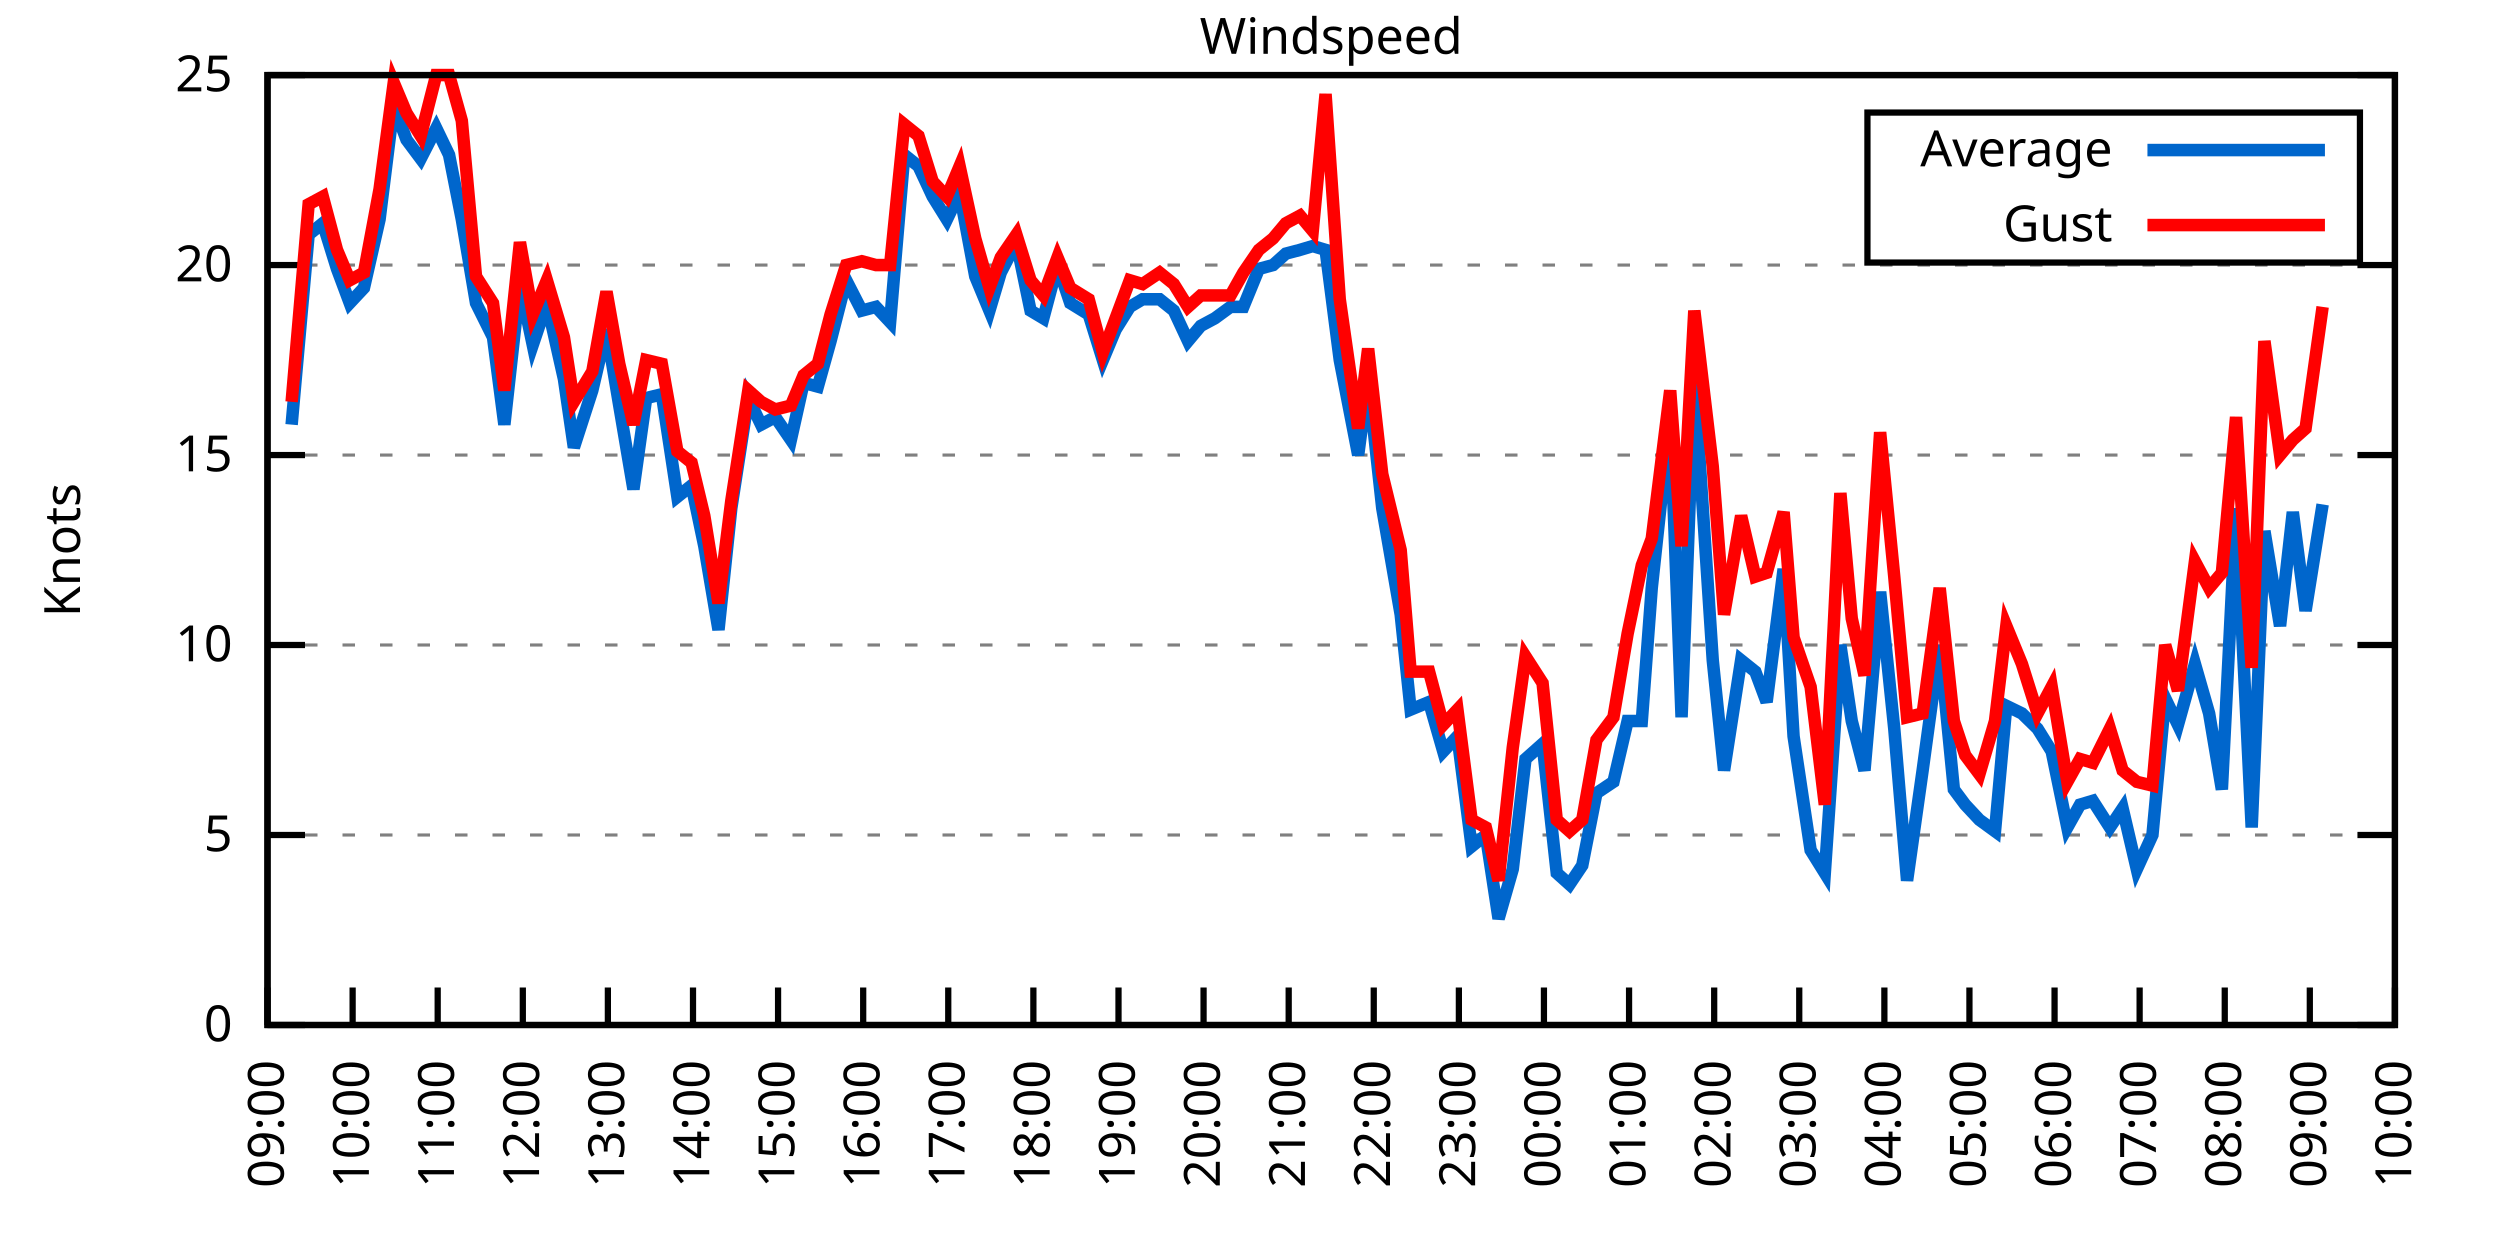
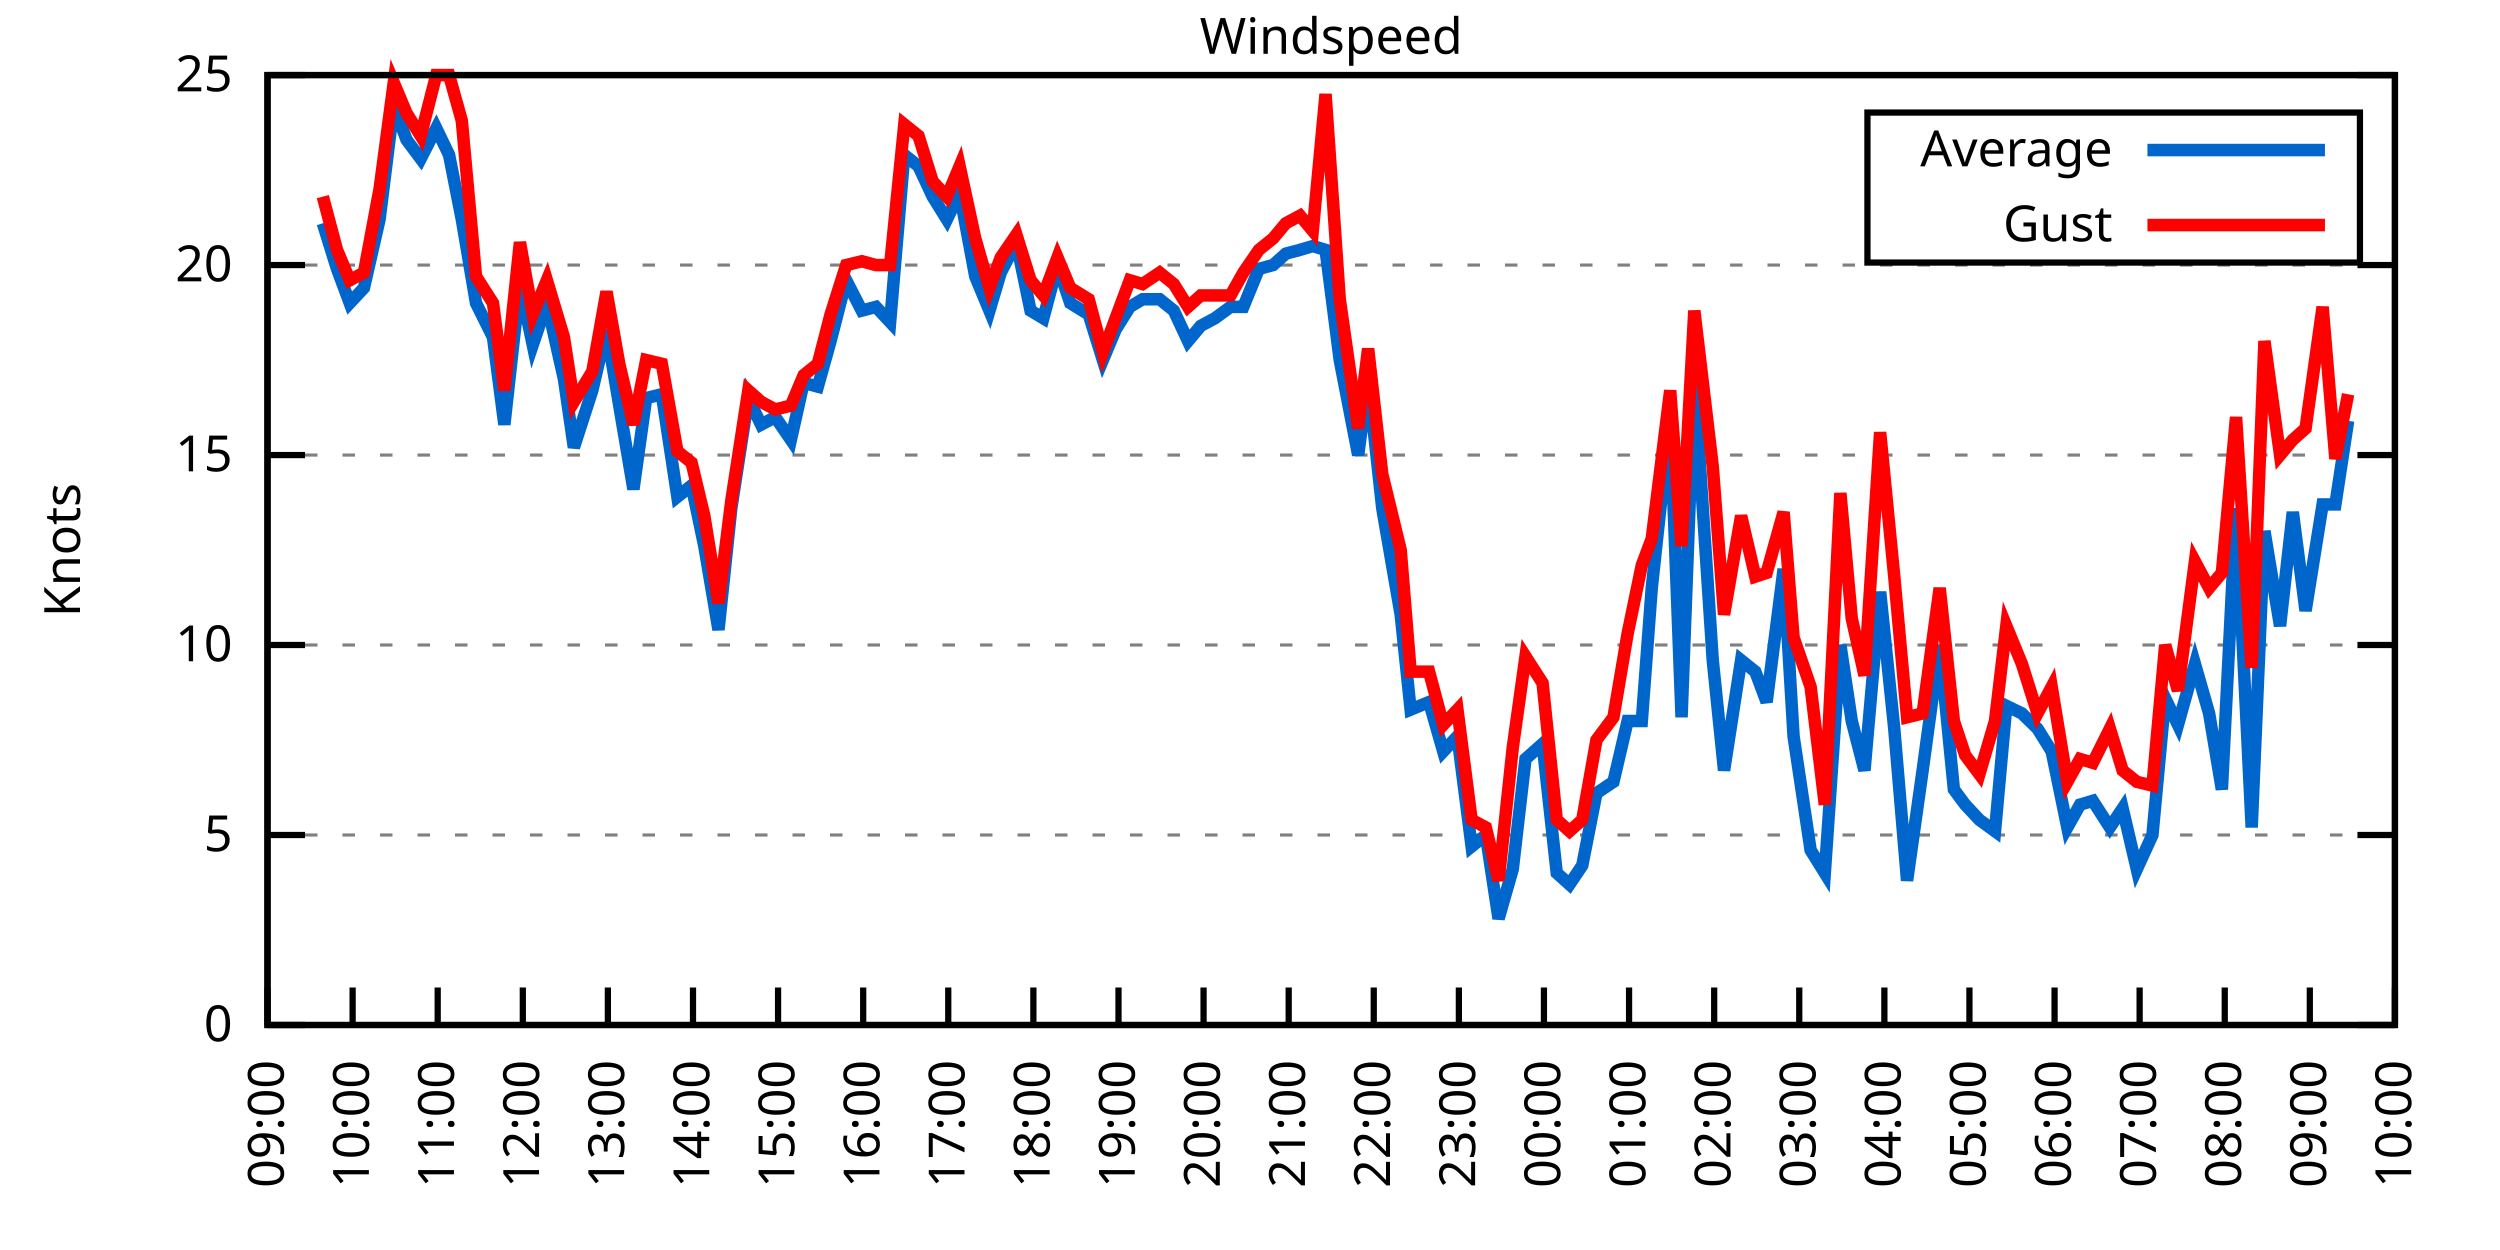
<svg xmlns="http://www.w3.org/2000/svg" xmlns:xlink="http://www.w3.org/1999/xlink" width="400" height="200" viewBox="0 0 400 200">
  <g id="gnuplot_canvas">
    <rect x="0" y="0" width="400" height="200" fill="none" />
    <defs>
      <circle id="gpDot" r="0.5" stroke-width="0.5" stroke="currentColor" />
      <path id="gpPt0" stroke-width="0.333" stroke="currentColor" d="M-1,0 h2 M0,-1 v2" />
      <path id="gpPt1" stroke-width="0.333" stroke="currentColor" d="M-1,-1 L1,1 M1,-1 L-1,1" />
      <path id="gpPt2" stroke-width="0.333" stroke="currentColor" d="M-1,0 L1,0 M0,-1 L0,1 M-1,-1 L1,1 M-1,1 L1,-1" />
      <rect id="gpPt3" stroke-width="0.333" stroke="currentColor" x="-1" y="-1" width="2" height="2" />
      <rect id="gpPt4" stroke-width="0.333" stroke="currentColor" fill="currentColor" x="-1" y="-1" width="2" height="2" />
      <circle id="gpPt5" stroke-width="0.333" stroke="currentColor" cx="0" cy="0" r="1" />
      <use xlink:href="#gpPt5" id="gpPt6" fill="currentColor" stroke="none" />
      <path id="gpPt7" stroke-width="0.333" stroke="currentColor" d="M0,-1.33 L-1.33,0.67 L1.33,0.67 z" />
      <use xlink:href="#gpPt7" id="gpPt8" fill="currentColor" stroke="none" />
      <use xlink:href="#gpPt7" id="gpPt9" stroke="currentColor" transform="rotate(180)" />
      <use xlink:href="#gpPt9" id="gpPt10" fill="currentColor" stroke="none" />
      <use xlink:href="#gpPt3" id="gpPt11" stroke="currentColor" transform="rotate(45)" />
      <use xlink:href="#gpPt11" id="gpPt12" fill="currentColor" stroke="none" />
      <path id="gpPt13" stroke-width="0.333" stroke="currentColor" d="M0,1.330 L1.265,0.411 L0.782,-1.067 L-0.782,-1.076 L-1.265,0.411 z" />
      <use xlink:href="#gpPt13" id="gpPt14" fill="currentColor" stroke="none" />
      <filter id="textbox" filterUnits="objectBoundingBox" x="0" y="0" height="1" width="1">
        <feFlood flood-color="white" flood-opacity="1" result="bgnd" />
        <feComposite in="SourceGraphic" in2="bgnd" operator="atop" />
      </filter>
      <filter id="greybox" filterUnits="objectBoundingBox" x="0" y="0" height="1" width="1">
        <feFlood flood-color="lightgrey" flood-opacity="1" result="grey" />
        <feComposite in="SourceGraphic" in2="grey" operator="atop" />
      </filter>
    </defs>
    <g fill="none" color="white" stroke="currentColor" stroke-width="1.00" stroke-linecap="butt" stroke-linejoin="miter">
</g>
    <g fill="none" color="black" stroke="currentColor" stroke-width="1.00" stroke-linecap="butt" stroke-linejoin="miter">
      <g stroke="none" shape-rendering="crispEdges">
        <polygon fill="rgb(255, 255, 255)" points="42.80,164.00 383.18,164.00 383.18,12.02 42.80,12.02 " />
      </g>
    </g>
    <g fill="none" color="black" stroke="currentColor" stroke-width="1.00" stroke-linecap="butt" stroke-linejoin="miter">
</g>
    <g fill="none" color="black" stroke="black" stroke-width="0.50" stroke-linecap="butt" stroke-linejoin="miter">
</g>
    <g fill="none" color="gray" stroke="currentColor" stroke-width="0.50" stroke-linecap="butt" stroke-linejoin="miter">
      <path stroke="gray" stroke-dasharray="2,4" class="gridline" d="M42.80,164.00 L383.19,164.00  " />
    </g>
    <g fill="none" color="gray" stroke="gray" stroke-width="1.00" stroke-linecap="butt" stroke-linejoin="miter">
</g>
    <g fill="none" color="black" stroke="currentColor" stroke-width="1.00" stroke-linecap="butt" stroke-linejoin="miter">
      <path stroke="black" d="M42.80,164.00 L48.80,164.00 M383.19,164.00 L377.19,164.00  " />
      <g transform="translate(37.20,166.60)" stroke="none" fill="black" font-family="Sans" font-size="8.00" text-anchor="end">
        <text>
          <tspan font-family="Sans"> 0</tspan>
        </text>
      </g>
    </g>
    <g fill="none" color="black" stroke="currentColor" stroke-width="1.00" stroke-linecap="butt" stroke-linejoin="miter">
</g>
    <g fill="none" color="black" stroke="black" stroke-width="0.50" stroke-linecap="butt" stroke-linejoin="miter">
</g>
    <g fill="none" color="gray" stroke="currentColor" stroke-width="0.50" stroke-linecap="butt" stroke-linejoin="miter">
      <path stroke="gray" stroke-dasharray="2,4" class="gridline" d="M42.80,133.60 L383.19,133.60  " />
    </g>
    <g fill="none" color="gray" stroke="gray" stroke-width="1.00" stroke-linecap="butt" stroke-linejoin="miter">
</g>
    <g fill="none" color="black" stroke="currentColor" stroke-width="1.00" stroke-linecap="butt" stroke-linejoin="miter">
      <path stroke="black" d="M42.80,133.60 L48.80,133.60 M383.19,133.60 L377.19,133.60  " />
      <g transform="translate(37.20,136.20)" stroke="none" fill="black" font-family="Sans" font-size="8.00" text-anchor="end">
        <text>
          <tspan font-family="Sans"> 5</tspan>
        </text>
      </g>
    </g>
    <g fill="none" color="black" stroke="currentColor" stroke-width="1.00" stroke-linecap="butt" stroke-linejoin="miter">
</g>
    <g fill="none" color="black" stroke="black" stroke-width="0.50" stroke-linecap="butt" stroke-linejoin="miter">
</g>
    <g fill="none" color="gray" stroke="currentColor" stroke-width="0.50" stroke-linecap="butt" stroke-linejoin="miter">
      <path stroke="gray" stroke-dasharray="2,4" class="gridline" d="M42.80,103.20 L383.19,103.20  " />
    </g>
    <g fill="none" color="gray" stroke="gray" stroke-width="1.00" stroke-linecap="butt" stroke-linejoin="miter">
</g>
    <g fill="none" color="black" stroke="currentColor" stroke-width="1.00" stroke-linecap="butt" stroke-linejoin="miter">
      <path stroke="black" d="M42.80,103.20 L48.80,103.20 M383.19,103.20 L377.19,103.20  " />
      <g transform="translate(37.20,105.80)" stroke="none" fill="black" font-family="Sans" font-size="8.00" text-anchor="end">
        <text>
          <tspan font-family="Sans"> 10</tspan>
        </text>
      </g>
    </g>
    <g fill="none" color="black" stroke="currentColor" stroke-width="1.00" stroke-linecap="butt" stroke-linejoin="miter">
</g>
    <g fill="none" color="black" stroke="black" stroke-width="0.50" stroke-linecap="butt" stroke-linejoin="miter">
</g>
    <g fill="none" color="gray" stroke="currentColor" stroke-width="0.50" stroke-linecap="butt" stroke-linejoin="miter">
      <path stroke="gray" stroke-dasharray="2,4" class="gridline" d="M42.80,72.81 L383.19,72.81  " />
    </g>
    <g fill="none" color="gray" stroke="gray" stroke-width="1.00" stroke-linecap="butt" stroke-linejoin="miter">
</g>
    <g fill="none" color="black" stroke="currentColor" stroke-width="1.00" stroke-linecap="butt" stroke-linejoin="miter">
      <path stroke="black" d="M42.80,72.81 L48.80,72.81 M383.19,72.81 L377.19,72.81  " />
      <g transform="translate(37.20,75.41)" stroke="none" fill="black" font-family="Sans" font-size="8.00" text-anchor="end">
        <text>
          <tspan font-family="Sans"> 15</tspan>
        </text>
      </g>
    </g>
    <g fill="none" color="black" stroke="currentColor" stroke-width="1.00" stroke-linecap="butt" stroke-linejoin="miter">
</g>
    <g fill="none" color="black" stroke="black" stroke-width="0.50" stroke-linecap="butt" stroke-linejoin="miter">
</g>
    <g fill="none" color="gray" stroke="currentColor" stroke-width="0.50" stroke-linecap="butt" stroke-linejoin="miter">
      <path stroke="gray" stroke-dasharray="2,4" class="gridline" d="M42.80,42.41 L383.19,42.41  " />
    </g>
    <g fill="none" color="gray" stroke="gray" stroke-width="1.00" stroke-linecap="butt" stroke-linejoin="miter">
</g>
    <g fill="none" color="black" stroke="currentColor" stroke-width="1.00" stroke-linecap="butt" stroke-linejoin="miter">
      <path stroke="black" d="M42.80,42.41 L48.80,42.41 M383.19,42.41 L377.19,42.41  " />
      <g transform="translate(37.20,45.01)" stroke="none" fill="black" font-family="Sans" font-size="8.00" text-anchor="end">
        <text>
          <tspan font-family="Sans"> 20</tspan>
        </text>
      </g>
    </g>
    <g fill="none" color="black" stroke="currentColor" stroke-width="1.00" stroke-linecap="butt" stroke-linejoin="miter">
</g>
    <g fill="none" color="black" stroke="black" stroke-width="0.50" stroke-linecap="butt" stroke-linejoin="miter">
</g>
    <g fill="none" color="gray" stroke="currentColor" stroke-width="0.50" stroke-linecap="butt" stroke-linejoin="miter">
      <path stroke="gray" stroke-dasharray="2,4" class="gridline" d="M42.80,12.01 L383.19,12.01  " />
    </g>
    <g fill="none" color="gray" stroke="gray" stroke-width="1.00" stroke-linecap="butt" stroke-linejoin="miter">
</g>
    <g fill="none" color="black" stroke="currentColor" stroke-width="1.00" stroke-linecap="butt" stroke-linejoin="miter">
      <path stroke="black" d="M42.80,12.01 L48.80,12.01 M383.19,12.01 L377.19,12.01  " />
      <g transform="translate(37.20,14.61)" stroke="none" fill="black" font-family="Sans" font-size="8.00" text-anchor="end">
        <text>
          <tspan font-family="Sans"> 25</tspan>
        </text>
      </g>
    </g>
    <g fill="none" color="black" stroke="currentColor" stroke-width="1.00" stroke-linecap="butt" stroke-linejoin="miter">
      <path stroke="black" d="M42.80,164.00 L42.80,158.00  " />
      <g transform="translate(45.40,169.60) rotate(270.00)" stroke="none" fill="black" font-family="Sans" font-size="8.00" text-anchor="end">
        <text>
          <tspan font-family="Sans">09:00</tspan>
        </text>
      </g>
    </g>
    <g fill="none" color="black" stroke="currentColor" stroke-width="1.00" stroke-linecap="butt" stroke-linejoin="miter">
      <path stroke="black" d="M56.42,164.00 L56.42,158.00  " />
      <g transform="translate(59.02,169.60) rotate(270.00)" stroke="none" fill="black" font-family="Sans" font-size="8.00" text-anchor="end">
        <text>
          <tspan font-family="Sans">10:00</tspan>
        </text>
      </g>
    </g>
    <g fill="none" color="black" stroke="currentColor" stroke-width="1.00" stroke-linecap="butt" stroke-linejoin="miter">
      <path stroke="black" d="M70.03,164.00 L70.03,158.00  " />
      <g transform="translate(72.63,169.60) rotate(270.00)" stroke="none" fill="black" font-family="Sans" font-size="8.00" text-anchor="end">
        <text>
          <tspan font-family="Sans">11:00</tspan>
        </text>
      </g>
    </g>
    <g fill="none" color="black" stroke="currentColor" stroke-width="1.00" stroke-linecap="butt" stroke-linejoin="miter">
      <path stroke="black" d="M83.65,164.00 L83.65,158.00  " />
      <g transform="translate(86.25,169.60) rotate(270.00)" stroke="none" fill="black" font-family="Sans" font-size="8.00" text-anchor="end">
        <text>
          <tspan font-family="Sans">12:00</tspan>
        </text>
      </g>
    </g>
    <g fill="none" color="black" stroke="currentColor" stroke-width="1.00" stroke-linecap="butt" stroke-linejoin="miter">
      <path stroke="black" d="M97.26,164.00 L97.26,158.00  " />
      <g transform="translate(99.86,169.60) rotate(270.00)" stroke="none" fill="black" font-family="Sans" font-size="8.00" text-anchor="end">
        <text>
          <tspan font-family="Sans">13:00</tspan>
        </text>
      </g>
    </g>
    <g fill="none" color="black" stroke="currentColor" stroke-width="1.00" stroke-linecap="butt" stroke-linejoin="miter">
      <path stroke="black" d="M110.88,164.00 L110.88,158.00  " />
      <g transform="translate(113.48,169.60) rotate(270.00)" stroke="none" fill="black" font-family="Sans" font-size="8.00" text-anchor="end">
        <text>
          <tspan font-family="Sans">14:00</tspan>
        </text>
      </g>
    </g>
    <g fill="none" color="black" stroke="currentColor" stroke-width="1.00" stroke-linecap="butt" stroke-linejoin="miter">
      <path stroke="black" d="M124.49,164.00 L124.49,158.00  " />
      <g transform="translate(127.09,169.60) rotate(270.00)" stroke="none" fill="black" font-family="Sans" font-size="8.00" text-anchor="end">
        <text>
          <tspan font-family="Sans">15:00</tspan>
        </text>
      </g>
    </g>
    <g fill="none" color="black" stroke="currentColor" stroke-width="1.00" stroke-linecap="butt" stroke-linejoin="miter">
      <path stroke="black" d="M138.11,164.00 L138.11,158.00  " />
      <g transform="translate(140.71,169.60) rotate(270.00)" stroke="none" fill="black" font-family="Sans" font-size="8.00" text-anchor="end">
        <text>
          <tspan font-family="Sans">16:00</tspan>
        </text>
      </g>
    </g>
    <g fill="none" color="black" stroke="currentColor" stroke-width="1.00" stroke-linecap="butt" stroke-linejoin="miter">
      <path stroke="black" d="M151.72,164.00 L151.72,158.00  " />
      <g transform="translate(154.32,169.60) rotate(270.00)" stroke="none" fill="black" font-family="Sans" font-size="8.00" text-anchor="end">
        <text>
          <tspan font-family="Sans">17:00</tspan>
        </text>
      </g>
    </g>
    <g fill="none" color="black" stroke="currentColor" stroke-width="1.00" stroke-linecap="butt" stroke-linejoin="miter">
      <path stroke="black" d="M165.34,164.00 L165.34,158.00  " />
      <g transform="translate(167.94,169.60) rotate(270.00)" stroke="none" fill="black" font-family="Sans" font-size="8.00" text-anchor="end">
        <text>
          <tspan font-family="Sans">18:00</tspan>
        </text>
      </g>
    </g>
    <g fill="none" color="black" stroke="currentColor" stroke-width="1.00" stroke-linecap="butt" stroke-linejoin="miter">
      <path stroke="black" d="M178.96,164.00 L178.96,158.00  " />
      <g transform="translate(181.56,169.60) rotate(270.00)" stroke="none" fill="black" font-family="Sans" font-size="8.00" text-anchor="end">
        <text>
          <tspan font-family="Sans">19:00</tspan>
        </text>
      </g>
    </g>
    <g fill="none" color="black" stroke="currentColor" stroke-width="1.00" stroke-linecap="butt" stroke-linejoin="miter">
      <path stroke="black" d="M192.57,164.00 L192.57,158.00  " />
      <g transform="translate(195.17,169.60) rotate(270.00)" stroke="none" fill="black" font-family="Sans" font-size="8.00" text-anchor="end">
        <text>
          <tspan font-family="Sans">20:00</tspan>
        </text>
      </g>
    </g>
    <g fill="none" color="black" stroke="currentColor" stroke-width="1.00" stroke-linecap="butt" stroke-linejoin="miter">
      <path stroke="black" d="M206.19,164.00 L206.19,158.00  " />
      <g transform="translate(208.79,169.60) rotate(270.00)" stroke="none" fill="black" font-family="Sans" font-size="8.00" text-anchor="end">
        <text>
          <tspan font-family="Sans">21:00</tspan>
        </text>
      </g>
    </g>
    <g fill="none" color="black" stroke="currentColor" stroke-width="1.00" stroke-linecap="butt" stroke-linejoin="miter">
      <path stroke="black" d="M219.80,164.00 L219.80,158.00  " />
      <g transform="translate(222.40,169.60) rotate(270.00)" stroke="none" fill="black" font-family="Sans" font-size="8.00" text-anchor="end">
        <text>
          <tspan font-family="Sans">22:00</tspan>
        </text>
      </g>
    </g>
    <g fill="none" color="black" stroke="currentColor" stroke-width="1.00" stroke-linecap="butt" stroke-linejoin="miter">
      <path stroke="black" d="M233.42,164.00 L233.42,158.00  " />
      <g transform="translate(236.02,169.60) rotate(270.00)" stroke="none" fill="black" font-family="Sans" font-size="8.00" text-anchor="end">
        <text>
          <tspan font-family="Sans">23:00</tspan>
        </text>
      </g>
    </g>
    <g fill="none" color="black" stroke="currentColor" stroke-width="1.00" stroke-linecap="butt" stroke-linejoin="miter">
      <path stroke="black" d="M247.03,164.00 L247.03,158.00  " />
      <g transform="translate(249.63,169.60) rotate(270.00)" stroke="none" fill="black" font-family="Sans" font-size="8.00" text-anchor="end">
        <text>
          <tspan font-family="Sans">00:00</tspan>
        </text>
      </g>
    </g>
    <g fill="none" color="black" stroke="currentColor" stroke-width="1.00" stroke-linecap="butt" stroke-linejoin="miter">
      <path stroke="black" d="M260.65,164.00 L260.65,158.00  " />
      <g transform="translate(263.25,169.60) rotate(270.00)" stroke="none" fill="black" font-family="Sans" font-size="8.00" text-anchor="end">
        <text>
          <tspan font-family="Sans">01:00</tspan>
        </text>
      </g>
    </g>
    <g fill="none" color="black" stroke="currentColor" stroke-width="1.00" stroke-linecap="butt" stroke-linejoin="miter">
      <path stroke="black" d="M274.27,164.00 L274.27,158.00  " />
      <g transform="translate(276.87,169.60) rotate(270.00)" stroke="none" fill="black" font-family="Sans" font-size="8.00" text-anchor="end">
        <text>
          <tspan font-family="Sans">02:00</tspan>
        </text>
      </g>
    </g>
    <g fill="none" color="black" stroke="currentColor" stroke-width="1.00" stroke-linecap="butt" stroke-linejoin="miter">
      <path stroke="black" d="M287.88,164.00 L287.88,158.00  " />
      <g transform="translate(290.48,169.60) rotate(270.00)" stroke="none" fill="black" font-family="Sans" font-size="8.00" text-anchor="end">
        <text>
          <tspan font-family="Sans">03:00</tspan>
        </text>
      </g>
    </g>
    <g fill="none" color="black" stroke="currentColor" stroke-width="1.00" stroke-linecap="butt" stroke-linejoin="miter">
      <path stroke="black" d="M301.50,164.00 L301.50,158.00  " />
      <g transform="translate(304.10,169.60) rotate(270.00)" stroke="none" fill="black" font-family="Sans" font-size="8.00" text-anchor="end">
        <text>
          <tspan font-family="Sans">04:00</tspan>
        </text>
      </g>
    </g>
    <g fill="none" color="black" stroke="currentColor" stroke-width="1.00" stroke-linecap="butt" stroke-linejoin="miter">
      <path stroke="black" d="M315.11,164.00 L315.11,158.00  " />
      <g transform="translate(317.71,169.60) rotate(270.00)" stroke="none" fill="black" font-family="Sans" font-size="8.00" text-anchor="end">
        <text>
          <tspan font-family="Sans">05:00</tspan>
        </text>
      </g>
    </g>
    <g fill="none" color="black" stroke="currentColor" stroke-width="1.00" stroke-linecap="butt" stroke-linejoin="miter">
      <path stroke="black" d="M328.73,164.00 L328.73,158.00  " />
      <g transform="translate(331.33,169.60) rotate(270.00)" stroke="none" fill="black" font-family="Sans" font-size="8.00" text-anchor="end">
        <text>
          <tspan font-family="Sans">06:00</tspan>
        </text>
      </g>
    </g>
    <g fill="none" color="black" stroke="currentColor" stroke-width="1.00" stroke-linecap="butt" stroke-linejoin="miter">
      <path stroke="black" d="M342.34,164.00 L342.34,158.00  " />
      <g transform="translate(344.94,169.60) rotate(270.00)" stroke="none" fill="black" font-family="Sans" font-size="8.00" text-anchor="end">
        <text>
          <tspan font-family="Sans">07:00</tspan>
        </text>
      </g>
    </g>
    <g fill="none" color="black" stroke="currentColor" stroke-width="1.00" stroke-linecap="butt" stroke-linejoin="miter">
      <path stroke="black" d="M355.96,164.00 L355.96,158.00  " />
      <g transform="translate(358.56,169.60) rotate(270.00)" stroke="none" fill="black" font-family="Sans" font-size="8.00" text-anchor="end">
        <text>
          <tspan font-family="Sans">08:00</tspan>
        </text>
      </g>
    </g>
    <g fill="none" color="black" stroke="currentColor" stroke-width="1.00" stroke-linecap="butt" stroke-linejoin="miter">
      <path stroke="black" d="M369.57,164.00 L369.57,158.00  " />
      <g transform="translate(372.17,169.60) rotate(270.00)" stroke="none" fill="black" font-family="Sans" font-size="8.00" text-anchor="end">
        <text>
          <tspan font-family="Sans">09:00</tspan>
        </text>
      </g>
    </g>
    <g fill="none" color="black" stroke="currentColor" stroke-width="1.00" stroke-linecap="butt" stroke-linejoin="miter">
      <path stroke="black" d="M383.19,164.00 L383.19,158.00  " />
      <g transform="translate(385.79,169.60) rotate(270.00)" stroke="none" fill="black" font-family="Sans" font-size="8.00" text-anchor="end">
        <text>
          <tspan font-family="Sans">10:00</tspan>
        </text>
      </g>
    </g>
    <g fill="none" color="black" stroke="currentColor" stroke-width="1.00" stroke-linecap="butt" stroke-linejoin="miter">
</g>
    <g fill="none" color="black" stroke="currentColor" stroke-width="1.00" stroke-linecap="butt" stroke-linejoin="miter">
      <path stroke="black" d="M42.80,12.01 L42.80,164.00 L383.19,164.00 L383.19,12.01 L42.80,12.01 Z  " />
    </g>
    <g fill="none" color="black" stroke="currentColor" stroke-width="1.00" stroke-linecap="butt" stroke-linejoin="miter">
</g>
    <g fill="none" color="black" stroke="currentColor" stroke-width="1.00" stroke-linecap="butt" stroke-linejoin="miter">
      <path stroke="black" d="M298.79,42.01 L298.79,18.01 L377.59,18.01 L377.59,42.01 L298.79,42.01 Z  " />
    </g>
    <g id="Windspeed_plot_1">
      <g fill="none" color="white" stroke="black" stroke-width="2.00" stroke-linecap="butt" stroke-linejoin="miter">
</g>
      <g fill="none" color="black" stroke="currentColor" stroke-width="2.00" stroke-linecap="butt" stroke-linejoin="miter">
        <g transform="translate(337.99,26.61)" stroke="none" fill="black" font-family="Sans" font-size="8.00" text-anchor="end">
          <text>
            <tspan font-family="Sans">Average</tspan>
          </text>
        </g>
      </g>
      <g fill="none" color="black" stroke="currentColor" stroke-width="2.00" stroke-linecap="butt" stroke-linejoin="miter">
-         <path stroke="rgb(  0, 102, 204)" d="M343.59,24.01 L371.99,24.01 M46.66,67.94 L49.38,37.54 L51.65,35.72 L53.92,43.02 L55.96,48.49 L58.23,46.06   L60.73,35.11 L63.00,16.87 L65.04,22.35 L67.31,25.39 L69.80,20.52 L71.85,24.78 L73.89,35.11 L76.16,48.49   L78.88,53.96 L80.70,67.94 L83.19,45.45 L85.24,55.18 L87.50,48.49 L90.23,60.65 L91.82,71.59 L94.77,62.47   L97.04,52.74 L99.08,64.90 L101.35,78.28 L103.39,63.69 L105.89,63.08 L108.38,79.49 L110.65,77.67 L112.69,87.40   L114.96,100.77 L117.01,81.32 L119.73,63.69 L121.77,67.94 L124.04,66.73 L126.54,70.37 L128.58,61.25 L130.85,61.86   L132.89,54.57 L135.39,44.84 L137.88,49.70 L140.15,49.10 L142.42,51.53 L144.69,24.78 L146.96,26.60 L149.23,31.46   L151.50,35.11 L153.54,30.86 L156.04,44.23 L158.31,49.70 L160.12,43.62 L162.62,38.76 L164.89,49.70 L166.93,50.92   L169.20,42.41 L171.24,48.49 L174.19,50.31 L176.46,57.61 L178.50,52.74 L180.77,49.10 L182.81,47.88 L185.54,47.88   L187.81,49.70 L190.08,54.57 L192.12,52.14 L194.39,50.92 L196.88,49.10 L198.93,49.10 L201.42,43.02 L203.69,42.41   L205.73,40.58 L208.00,39.98 L210.04,39.37 L212.09,39.98 L214.36,57.61 L217.31,72.81 L218.90,60.65 L221.16,81.32   L224.11,98.34 L225.70,113.54 L228.65,112.32 L230.92,120.23 L233.19,117.80 L235.46,135.43 L237.73,133.60 L239.77,146.98   L242.04,139.07 L244.08,121.44 L246.81,119.01 L249.08,139.68 L251.12,141.51 L253.16,138.47 L255.43,126.91 L258.15,125.09   L260.42,115.36 L262.69,115.36 L264.28,94.08 L267.23,66.73 L269.05,114.76 L271.09,60.65 L274.04,105.64 L275.85,123.27   L278.58,105.64 L280.85,107.46 L282.66,112.32 L285.38,91.04 L286.97,117.80 L289.70,136.03 L291.97,139.68 L294.46,103.20   L296.28,115.36 L298.32,123.27 L300.82,94.69 L303.08,116.58 L305.13,140.90 L307.62,123.27 L310.35,103.20 L312.62,126.31   L314.43,128.74 L316.70,131.17 L319.20,132.99 L321.01,112.93 L323.51,114.15 L326.00,116.58 L328.27,120.23 L330.77,132.39   L332.81,128.74 L334.85,128.13 L337.58,132.39 L339.62,129.35 L341.89,139.07 L344.39,133.60 L346.43,111.72 L348.47,115.97   L351.19,106.24 L353.46,114.15 L355.50,126.31 L357.77,81.32 L360.27,132.39 L362.31,84.97 L364.81,100.16 L366.85,81.93   L368.89,97.73 L371.62,80.71  " />
+         <path stroke="rgb(  0, 102, 204)" d="M343.59,24.01 L371.99,24.01 M51.65,35.72 L53.92,43.02 L55.96,48.49 L58.23,46.06 L60.73,35.11 L63.00,16.87   L65.04,22.35 L67.31,25.39 L69.80,20.52 L71.85,24.78 L73.89,35.11 L76.16,48.49 L78.88,53.96 L80.70,67.94   L83.19,45.45 L85.24,55.18 L87.50,48.49 L90.23,60.65 L91.82,71.59 L94.77,62.47 L97.04,52.74 L99.08,64.90   L101.35,78.28 L103.39,63.69 L105.89,63.08 L108.38,79.49 L110.65,77.67 L112.69,87.40 L114.96,100.77 L117.01,81.32   L119.73,63.69 L121.77,67.94 L124.04,66.73 L126.54,70.37 L128.58,61.25 L130.85,61.86 L132.89,54.57 L135.39,44.84   L137.88,49.70 L140.15,49.10 L142.42,51.53 L144.69,24.78 L146.96,26.60 L149.23,31.46 L151.50,35.11 L153.54,30.86   L156.04,44.23 L158.31,49.70 L160.12,43.62 L162.62,38.76 L164.89,49.70 L166.93,50.92 L169.20,42.41 L171.24,48.49   L174.19,50.31 L176.46,57.61 L178.50,52.74 L180.77,49.10 L182.81,47.88 L185.54,47.88 L187.81,49.70 L190.08,54.57   L192.12,52.14 L194.39,50.92 L196.88,49.10 L198.93,49.10 L201.42,43.02 L203.69,42.41 L205.73,40.58 L208.00,39.98   L210.04,39.37 L212.09,39.98 L214.36,57.61 L217.31,72.81 L218.90,60.65 L221.16,81.32 L224.11,98.34 L225.70,113.54   L228.65,112.32 L230.92,120.23 L233.19,117.80 L235.46,135.43 L237.73,133.60 L239.77,146.98 L242.04,139.07 L244.08,121.44   L246.81,119.01 L249.08,139.68 L251.12,141.51 L253.16,138.47 L255.43,126.91 L258.15,125.09 L260.42,115.36 L262.69,115.36   L264.28,94.08 L267.23,66.73 L269.05,114.76 L271.09,60.65 L274.04,105.64 L275.85,123.27 L278.58,105.64 L280.85,107.46   L282.66,112.32 L285.38,91.04 L286.97,117.80 L289.70,136.03 L291.97,139.68 L294.46,103.20 L296.28,115.36 L298.32,123.27   L300.82,94.69 L303.08,116.58 L305.13,140.90 L307.62,123.27 L310.35,103.20 L312.62,126.31 L314.43,128.74 L316.70,131.17   L319.20,132.99 L321.01,112.93 L323.51,114.15 L326.00,116.58 L328.27,120.23 L330.77,132.39 L332.81,128.74 L334.85,128.13   L337.58,132.39 L339.62,129.35 L341.89,139.07 L344.39,133.60 L346.43,111.72 L348.47,115.97 L351.19,106.24 L353.46,114.15   L355.50,126.31 L357.77,81.32 L360.27,132.39 L362.31,84.97 L364.81,100.16 L366.85,81.93 L368.89,97.73 L371.62,80.71   L373.66,80.71 L375.70,67.33  " />
      </g>
    </g>
    <g id="Windspeed_plot_2">
      <g fill="none" color="black" stroke="currentColor" stroke-width="2.00" stroke-linecap="butt" stroke-linejoin="miter">
        <g transform="translate(337.99,38.61)" stroke="none" fill="black" font-family="Sans" font-size="8.00" text-anchor="end">
          <text>
            <tspan font-family="Sans">Gust</tspan>
          </text>
        </g>
      </g>
      <g fill="none" color="black" stroke="currentColor" stroke-width="2.00" stroke-linecap="butt" stroke-linejoin="miter">
-         <path stroke="rgb(255,   0,   0)" d="M343.59,36.01 L371.99,36.01 M46.66,64.29 L49.38,32.68 L51.65,31.46 L53.92,39.98 L55.96,44.84 L58.23,43.62   L60.73,30.25 L63.00,13.23 L65.04,18.09 L67.31,21.74 L69.80,12.01 L71.85,12.01 L73.89,19.31 L76.16,44.23   L78.88,48.49 L80.70,62.47 L83.19,38.76 L85.24,50.31 L87.50,44.84 L90.23,53.96 L91.82,64.29 L94.77,59.43   L97.04,46.66 L99.08,58.21 L101.35,67.94 L103.39,57.61 L105.89,58.21 L108.38,72.20 L110.65,74.02 L112.69,82.53   L114.96,96.52 L117.01,80.10 L119.73,62.47 L121.77,64.29 L124.04,65.51 L126.54,64.90 L128.58,60.04 L130.85,58.21   L132.89,50.31 L135.39,42.41 L137.88,41.80 L140.15,42.41 L142.42,42.41 L144.69,19.91 L146.96,21.74 L149.23,29.03   L151.50,31.46 L153.54,26.60 L156.04,38.15 L158.31,46.06 L160.12,41.19 L162.62,37.54 L164.89,44.84 L166.93,47.27   L169.20,41.19 L171.24,46.06 L174.19,47.88 L176.46,56.39 L178.50,50.92 L180.77,44.84 L182.81,45.45 L185.54,43.62   L187.81,45.45 L190.08,49.10 L192.12,47.27 L194.39,47.27 L196.88,47.27 L198.93,43.62 L201.42,39.98 L203.69,38.15   L205.73,35.72 L208.00,34.50 L210.04,36.94 L212.09,15.05 L214.36,47.88 L217.31,68.55 L218.90,55.78 L221.16,75.85   L224.11,88.00 L225.70,107.46 L228.65,107.46 L230.92,115.97 L233.19,113.54 L235.46,131.17 L237.73,132.39 L239.77,140.90   L242.04,119.62 L244.08,105.03 L246.81,109.28 L249.08,131.17 L251.12,132.99 L253.16,131.17 L255.43,118.40 L258.15,114.76   L260.42,101.38 L262.69,90.44 L264.28,86.18 L267.23,62.47 L269.05,87.40 L271.09,49.70 L274.04,74.63 L275.85,98.34   L278.58,82.53 L280.85,92.26 L282.66,91.65 L285.38,81.93 L286.97,101.99 L289.70,109.89 L291.97,128.74 L294.46,78.89   L296.28,98.95 L298.32,108.07 L300.82,69.16 L303.08,92.26 L305.13,114.76 L307.62,114.15 L310.35,94.08 L312.62,115.36   L314.43,120.83 L316.70,123.87 L319.20,115.36 L321.01,100.16 L323.51,106.24 L326.00,114.15 L328.27,109.89 L330.77,125.09   L332.81,121.44 L334.85,122.05 L337.58,116.58 L339.62,123.27 L341.89,125.09 L344.39,125.70 L346.43,103.20 L348.47,110.50   L351.19,89.83 L353.46,94.08 L355.50,91.65 L357.77,66.73 L360.27,106.85 L362.31,54.57 L364.81,72.81 L366.85,70.37   L368.89,68.55 L371.62,49.10  " />
+         <path stroke="rgb(255,   0,   0)" d="M343.59,36.01 L371.99,36.01 M51.65,31.46 L53.92,39.98 L55.96,44.84 L58.23,43.62 L60.73,30.25 L63.00,13.23   L65.04,18.09 L67.31,21.74 L69.80,12.01 L71.85,12.01 L73.89,19.31 L76.16,44.23 L78.88,48.49 L80.70,62.47   L83.19,38.76 L85.24,50.31 L87.50,44.84 L90.23,53.96 L91.82,64.29 L94.77,59.43 L97.04,46.66 L99.08,58.21   L101.35,67.94 L103.39,57.61 L105.89,58.21 L108.38,72.20 L110.65,74.02 L112.69,82.53 L114.96,96.52 L117.01,80.10   L119.73,62.47 L121.77,64.29 L124.04,65.51 L126.54,64.90 L128.58,60.04 L130.85,58.21 L132.89,50.31 L135.39,42.41   L137.88,41.80 L140.15,42.41 L142.42,42.41 L144.69,19.91 L146.96,21.74 L149.23,29.03 L151.50,31.46 L153.54,26.60   L156.04,38.15 L158.31,46.06 L160.12,41.19 L162.62,37.54 L164.89,44.84 L166.93,47.27 L169.20,41.19 L171.24,46.06   L174.19,47.88 L176.46,56.39 L178.50,50.92 L180.77,44.84 L182.81,45.45 L185.54,43.62 L187.81,45.45 L190.08,49.10   L192.12,47.27 L194.39,47.27 L196.88,47.27 L198.93,43.62 L201.42,39.98 L203.69,38.15 L205.73,35.72 L208.00,34.50   L210.04,36.94 L212.09,15.05 L214.36,47.88 L217.31,68.55 L218.90,55.78 L221.16,75.85 L224.11,88.00 L225.70,107.46   L228.65,107.46 L230.92,115.97 L233.19,113.54 L235.46,131.17 L237.73,132.39 L239.77,140.90 L242.04,119.62 L244.08,105.03   L246.81,109.28 L249.08,131.17 L251.12,132.99 L253.16,131.17 L255.43,118.40 L258.15,114.76 L260.42,101.38 L262.69,90.44   L264.28,86.18 L267.23,62.47 L269.05,87.40 L271.09,49.70 L274.04,74.63 L275.85,98.34 L278.58,82.53 L280.85,92.26   L282.66,91.65 L285.38,81.93 L286.97,101.99 L289.70,109.89 L291.97,128.74 L294.46,78.89 L296.28,98.95 L298.32,108.07   L300.82,69.16 L303.08,92.26 L305.13,114.76 L307.62,114.15 L310.35,94.08 L312.62,115.36 L314.43,120.83 L316.70,123.87   L319.20,115.36 L321.01,100.16 L323.51,106.24 L326.00,114.15 L328.27,109.89 L330.77,125.09 L332.81,121.44 L334.85,122.05   L337.58,116.58 L339.62,123.27 L341.89,125.09 L344.39,125.70 L346.43,103.20 L348.47,110.50 L351.19,89.83 L353.46,94.08   L355.50,91.65 L357.77,66.73 L360.27,106.85 L362.31,54.57 L364.81,72.81 L366.85,70.37 L368.89,68.55 L371.62,49.10   L373.66,73.41 L375.70,63.08  " />
      </g>
    </g>
    <g fill="none" color="black" stroke="currentColor" stroke-width="2.00" stroke-linecap="butt" stroke-linejoin="miter">
</g>
    <g fill="none" color="black" stroke="black" stroke-width="1.00" stroke-linecap="butt" stroke-linejoin="miter">
</g>
    <g fill="none" color="black" stroke="currentColor" stroke-width="1.00" stroke-linecap="butt" stroke-linejoin="miter">
      <path stroke="black" d="M42.80,12.01 L42.80,164.00 L383.19,164.00 L383.19,12.01 L42.80,12.01 Z  " />
      <g transform="translate(12.80,88.01) rotate(270.00)" stroke="none" fill="black" font-family="Sans" font-size="8.00" text-anchor="middle">
        <text>
          <tspan font-family="Sans">Knots</tspan>
        </text>
      </g>
    </g>
    <g fill="none" color="black" stroke="currentColor" stroke-width="1.00" stroke-linecap="butt" stroke-linejoin="miter">
</g>
    <g fill="none" color="black" stroke="currentColor" stroke-width="1.00" stroke-linecap="butt" stroke-linejoin="miter">
      <g transform="translate(212.99,8.61)" stroke="none" fill="black" font-family="Sans" font-size="8.00" text-anchor="middle">
        <text>
          <tspan font-family="Sans">Windspeed</tspan>
        </text>
      </g>
    </g>
    <g fill="none" color="black" stroke="currentColor" stroke-width="1.00" stroke-linecap="butt" stroke-linejoin="miter">
</g>
  </g>
</svg>
